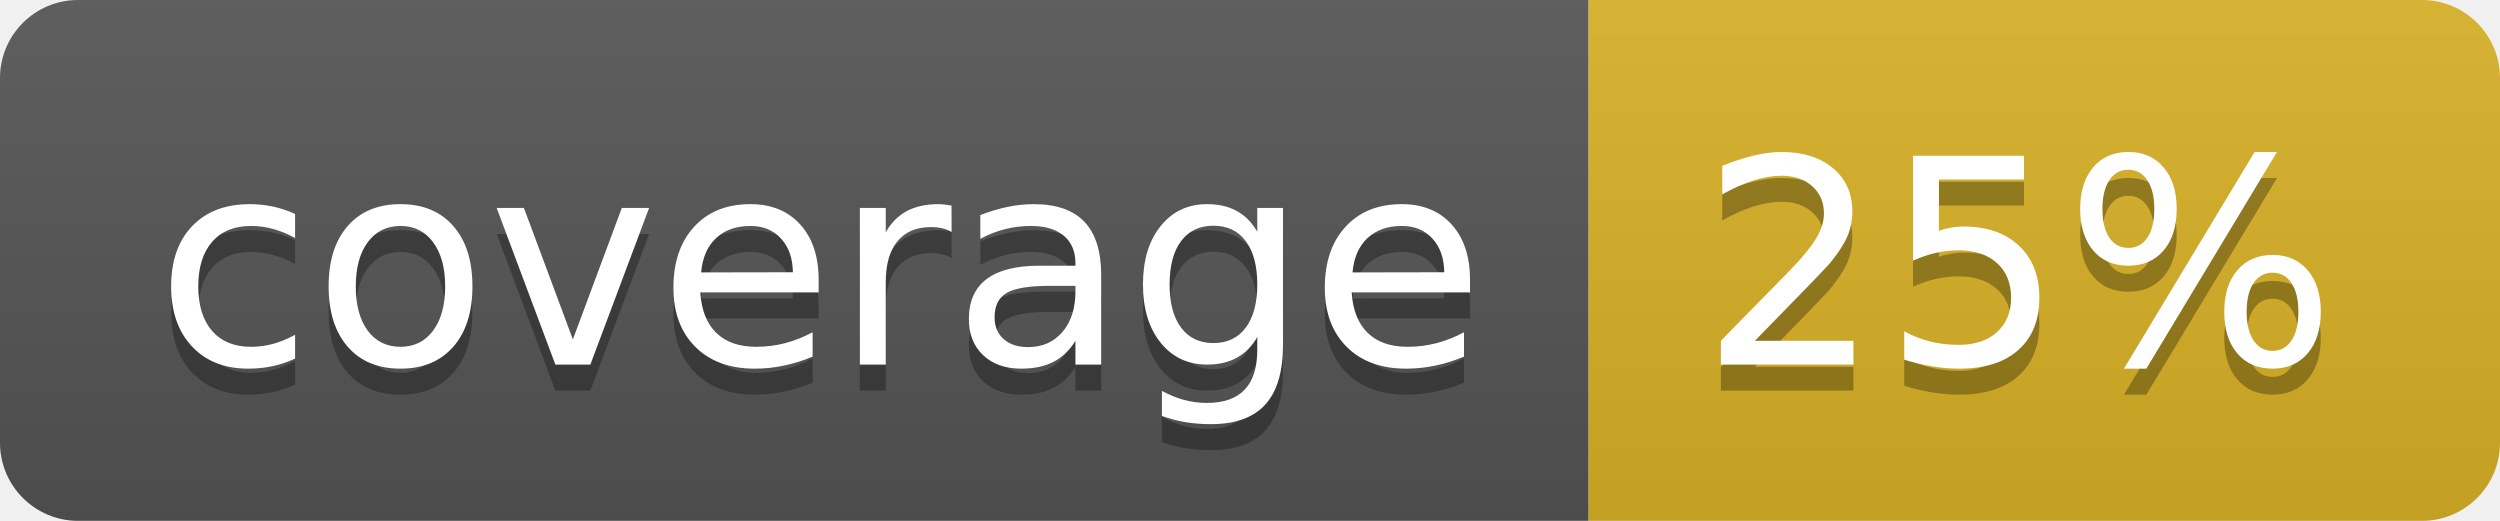
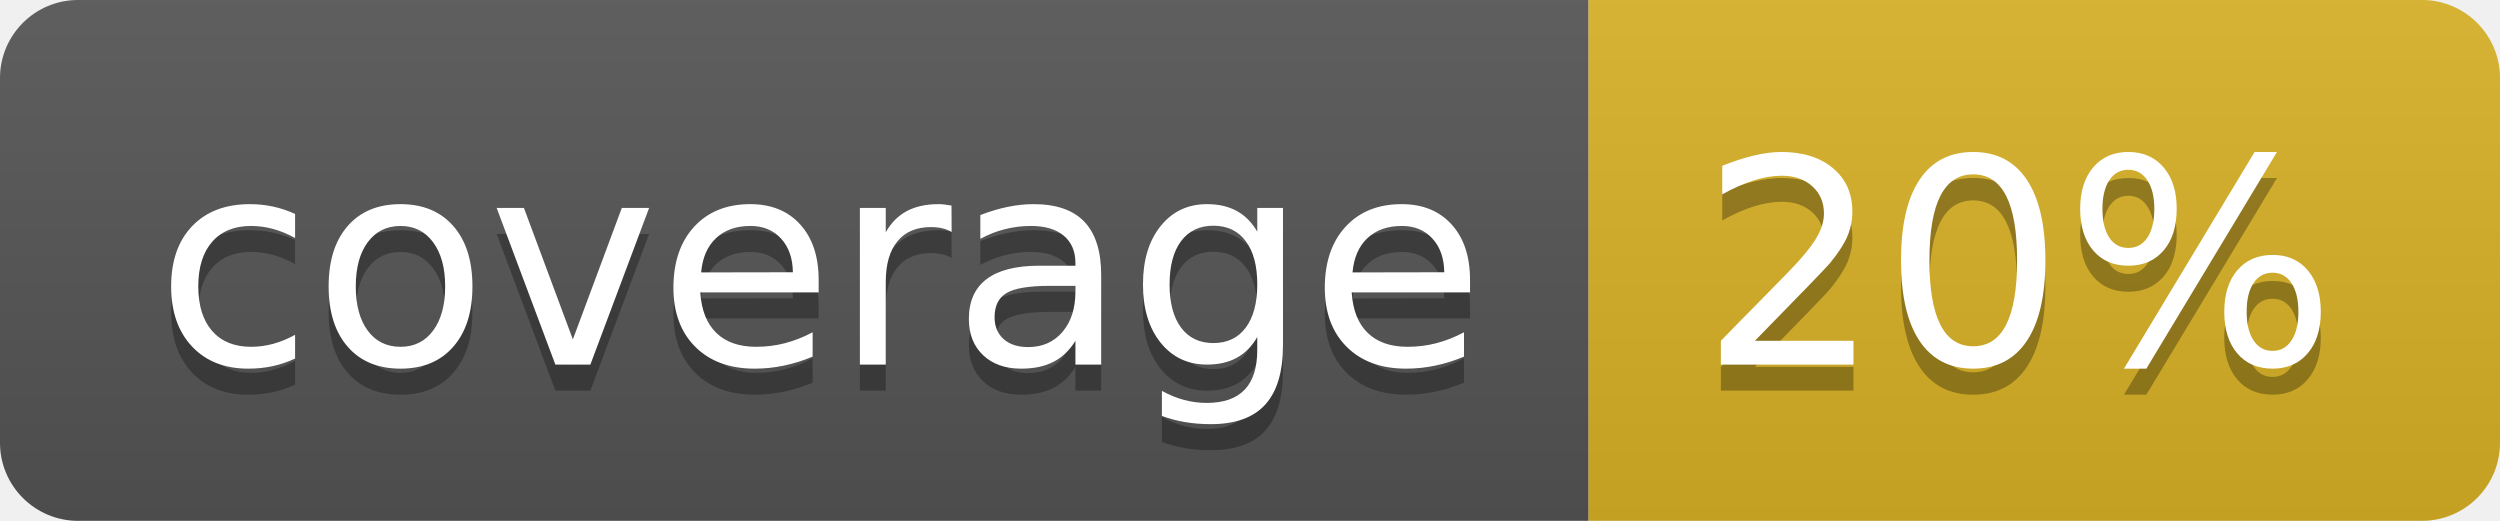
<svg xmlns="http://www.w3.org/2000/svg" width="96" height="20">
  <linearGradient id="b" x2="0" y2="100%">
    <stop offset="0" stop-color="#bbb" stop-opacity=".1" />
    <stop offset="1" stop-opacity=".1" />
  </linearGradient>
  <clipPath id="a">
    <rect width="96" height="20" rx="3" fill="#fff" />
  </clipPath>
  <g clip-path="url(#a)">
    <path fill="#555" d="M0 0h61v20H0z" />
    <path fill="#D9B226" d="M61 0h35v20H61z" />
    <path fill="url(#b)" d="M0 0h96v20H0z" />
  </g>
  <g fill="#fff" text-anchor="middle" font-family="DejaVu Sans,Verdana,Geneva,sans-serif" font-size="110">
    <text x="315" y="150" fill="#010101" fill-opacity=".3" transform="scale(.1)" textLength="510">coverage</text>
    <text x="315" y="140" transform="scale(.1)" textLength="510">coverage</text>
-     <text x="775" y="150" fill="#010101" fill-opacity=".3" transform="scale(.1)" textLength="250">25%</text>
-     <text x="775" y="140" transform="scale(.1)" textLength="250">25%</text>
+     <text x="775" y="150" fill="#010101" fill-opacity=".3" transform="scale(.1)" textLength="250">20%</text>
+     <text x="775" y="140" transform="scale(.1)" textLength="250">20%</text>
  </g>
</svg>
